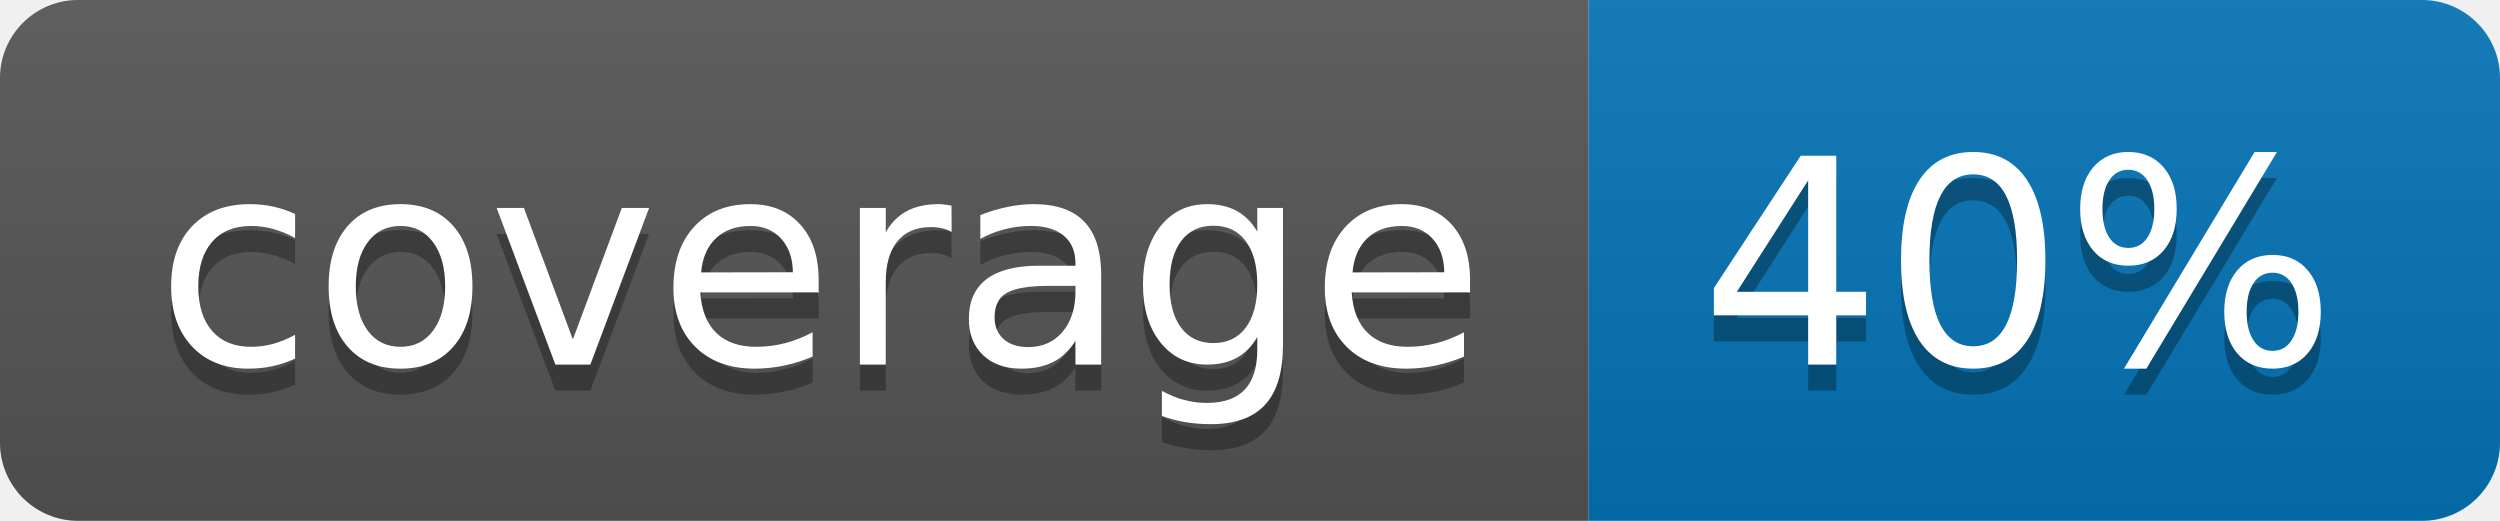
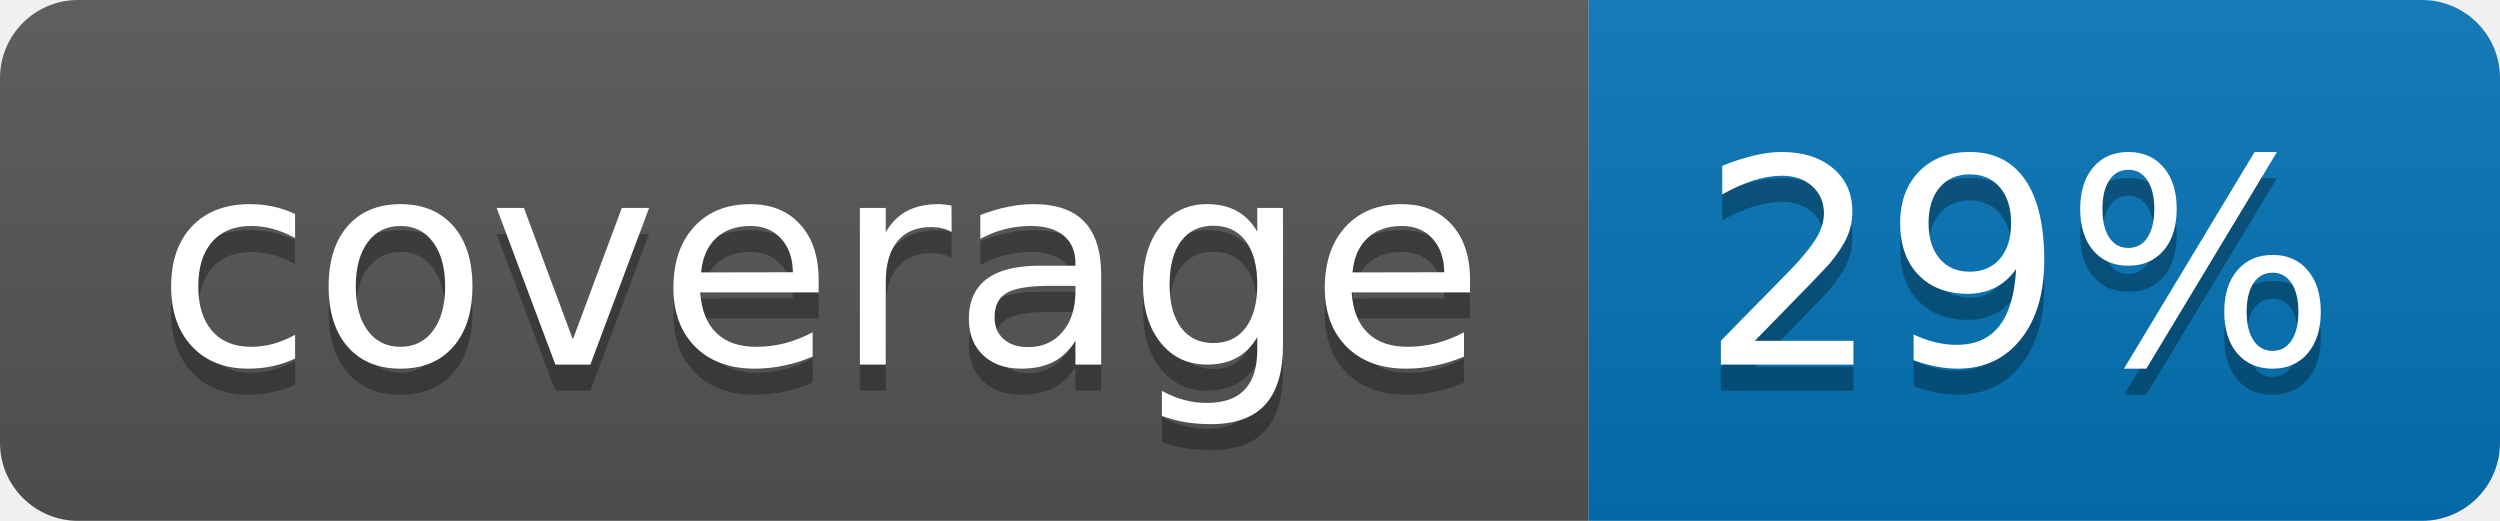
<svg xmlns="http://www.w3.org/2000/svg" width="96" height="20">
  <linearGradient id="b" x2="0" y2="100%">
    <stop offset="0" stop-color="#bbb" stop-opacity=".1" />
    <stop offset="1" stop-opacity=".1" />
  </linearGradient>
  <clipPath id="a">
    <rect width="96" height="20" rx="3" fill="#fff" />
  </clipPath>
  <g clip-path="url(#a)">
    <path fill="#555" d="M0 0h61v20H0z" />
    <path fill="#0374B5" d="M61 0h35v20H61z" />
    <path fill="url(#b)" d="M0 0h96v20H0z" />
  </g>
  <g fill="#fff" text-anchor="middle" font-family="DejaVu Sans,Verdana,Geneva,sans-serif" font-size="110">
    <text x="315" y="150" fill="#010101" fill-opacity=".3" transform="scale(.1)" textLength="510">coverage</text>
    <text x="315" y="140" transform="scale(.1)" textLength="510">coverage</text>
-     <text x="775" y="150" fill="#010101" fill-opacity=".3" transform="scale(.1)" textLength="250">40%</text>
-     <text x="775" y="140" transform="scale(.1)" textLength="250">40%</text>
+     <text x="775" y="150" fill="#010101" fill-opacity=".3" transform="scale(.1)" textLength="250">29%</text>
+     <text x="775" y="140" transform="scale(.1)" textLength="250">29%</text>
  </g>
</svg>
